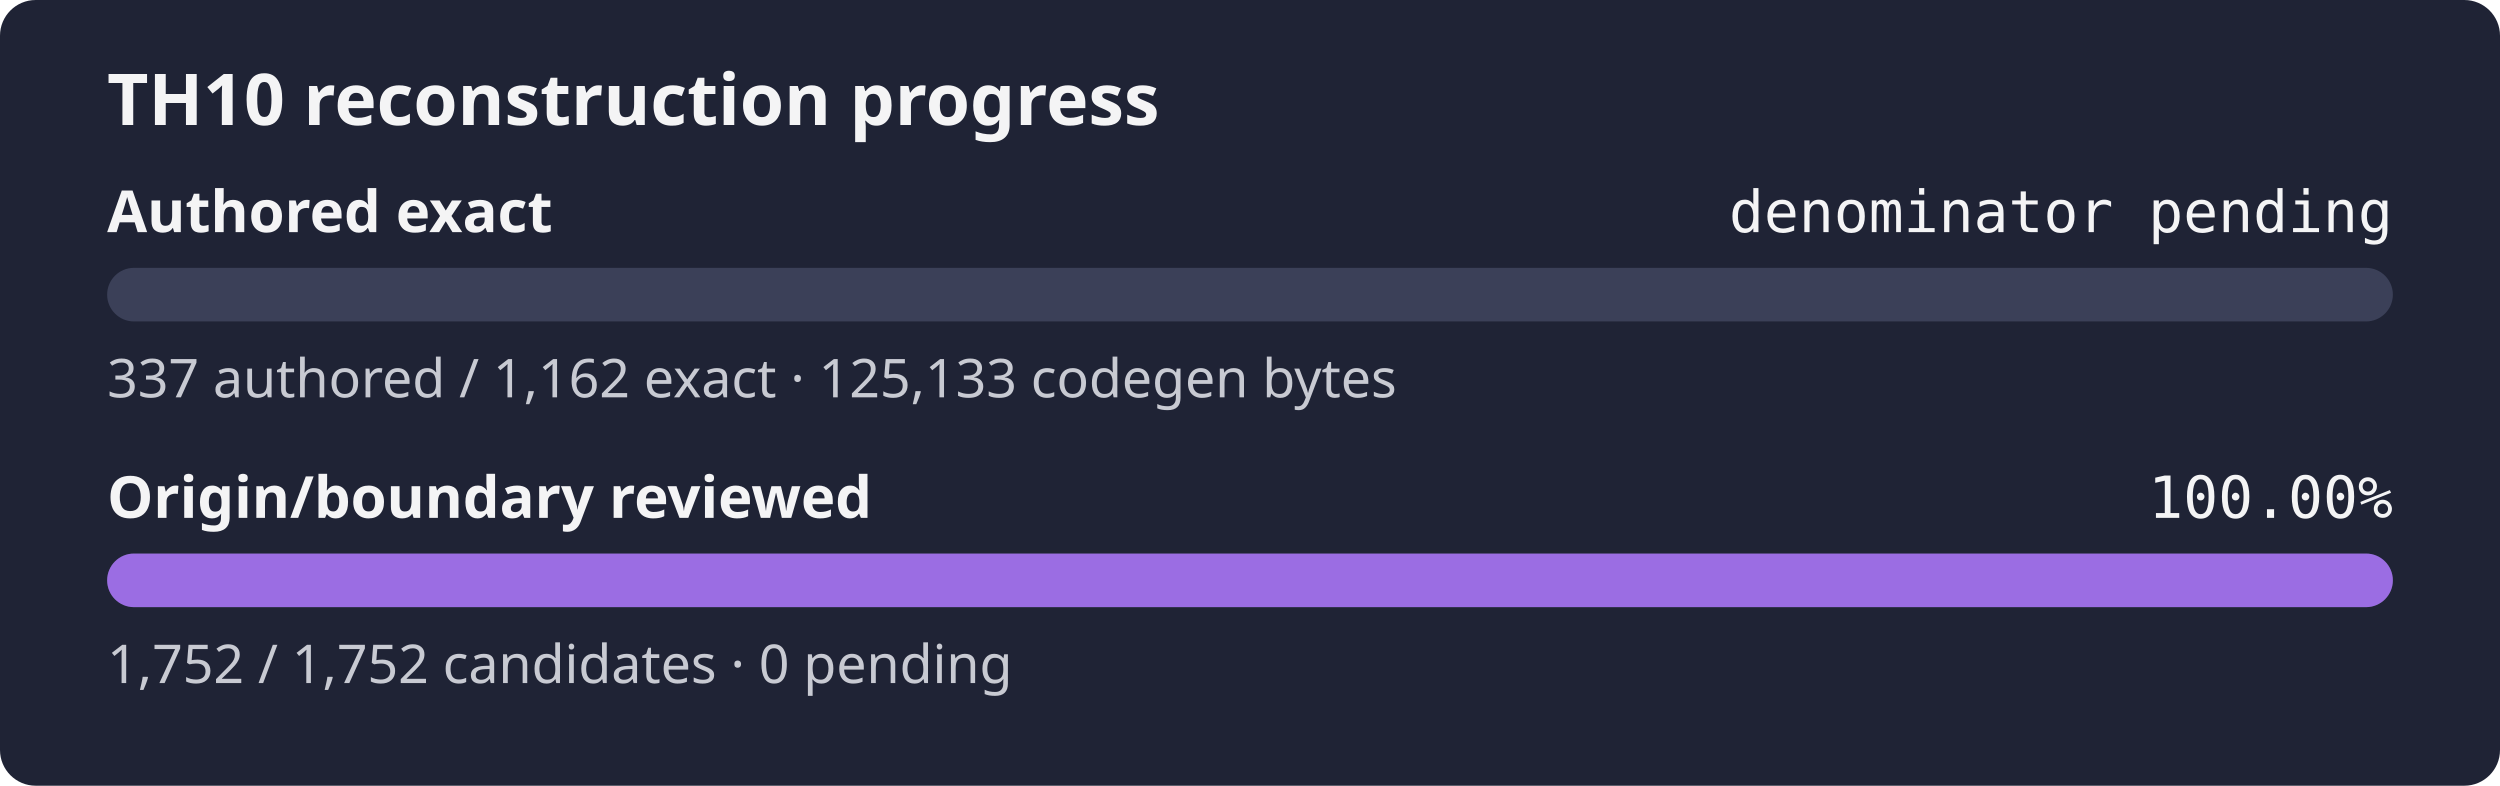
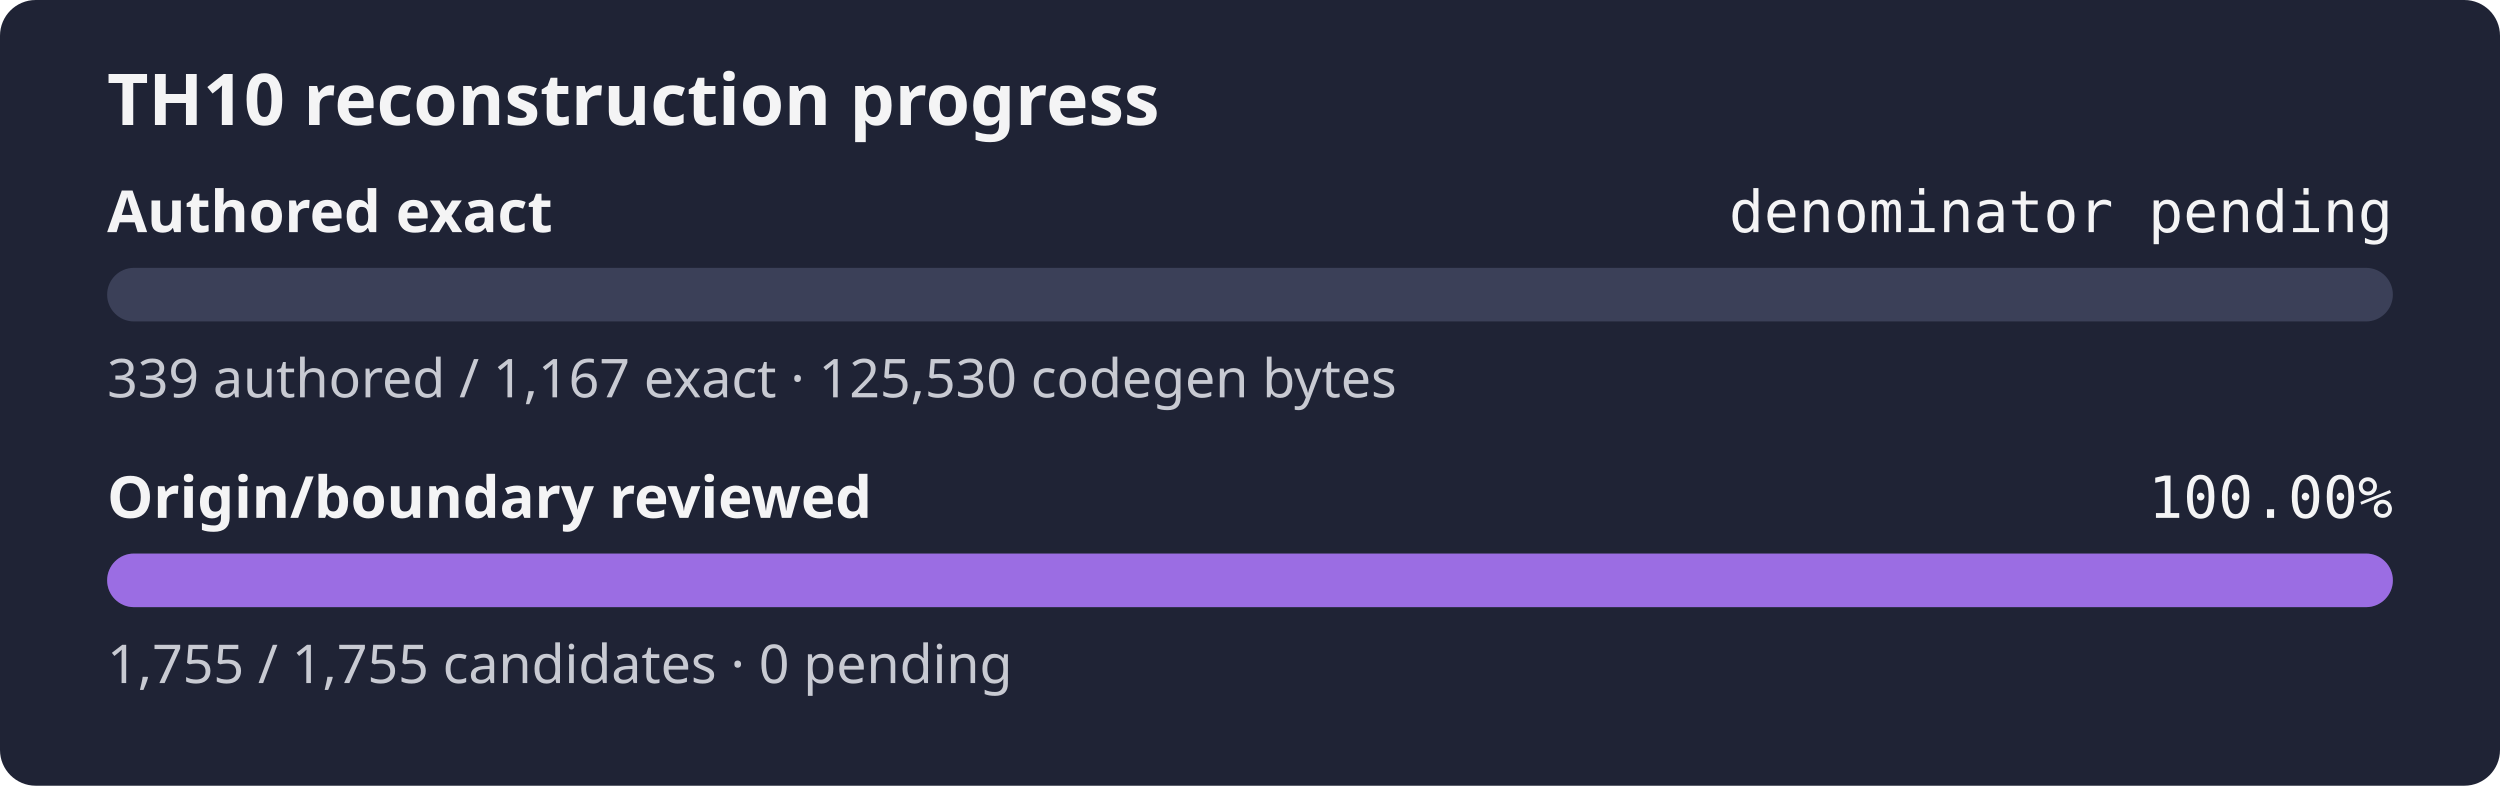
<svg xmlns="http://www.w3.org/2000/svg" width="560" height="176" role="img" aria-label="TH10 reconstruction progress: authored exact denominator pending, origin and boundary review 100.00%">
  <rect width="560" height="176" rx="8" fill="#1f2335" />
  <text x="24" y="28" fill="#f4f4f5" font-family="sans-serif" font-size="16" font-weight="600">TH10 reconstruction progress</text>
  <text x="24" y="52" fill="#f4f4f5" font-family="sans-serif" font-size="13" font-weight="600">Authored exact</text>
  <text x="536" y="52" fill="#f4f4f5" text-anchor="end" font-family="monospace" font-size="13">denominator pending</text>
  <rect x="24" y="60" width="512" height="12" rx="6" fill="#3b4058" />
  <rect x="24" y="60" width="0.00" height="12" rx="6" fill="#9b6de3" />
-   <text x="24" y="89" fill="#c8cad2" font-family="sans-serif" font-size="12">337 authored / 1,162 exact · 125,133 codegen bytes</text>
+   <text x="24" y="89" fill="#c8cad2" font-family="sans-serif" font-size="12">339 authored / 1,167 exact · 125,530 codegen bytes</text>
  <text x="24" y="116" fill="#f4f4f5" font-family="sans-serif" font-size="13" font-weight="600">Origin/boundary reviewed</text>
  <text x="536" y="116" fill="#f4f4f5" text-anchor="end" font-family="monospace" font-size="13">100.00%</text>
  <rect x="24" y="124" width="512" height="12" rx="6" fill="#3b4058" />
  <rect x="24" y="124" width="512.00" height="12" rx="6" fill="#9b6de3" />
-   <text x="24" y="153" fill="#c8cad2" font-family="sans-serif" font-size="12">1,752 / 1,752 candidates · 0 pending</text>
+   <text x="24" y="153" fill="#c8cad2" font-family="sans-serif" font-size="12">1,755 / 1,755 candidates · 0 pending</text>
</svg>
